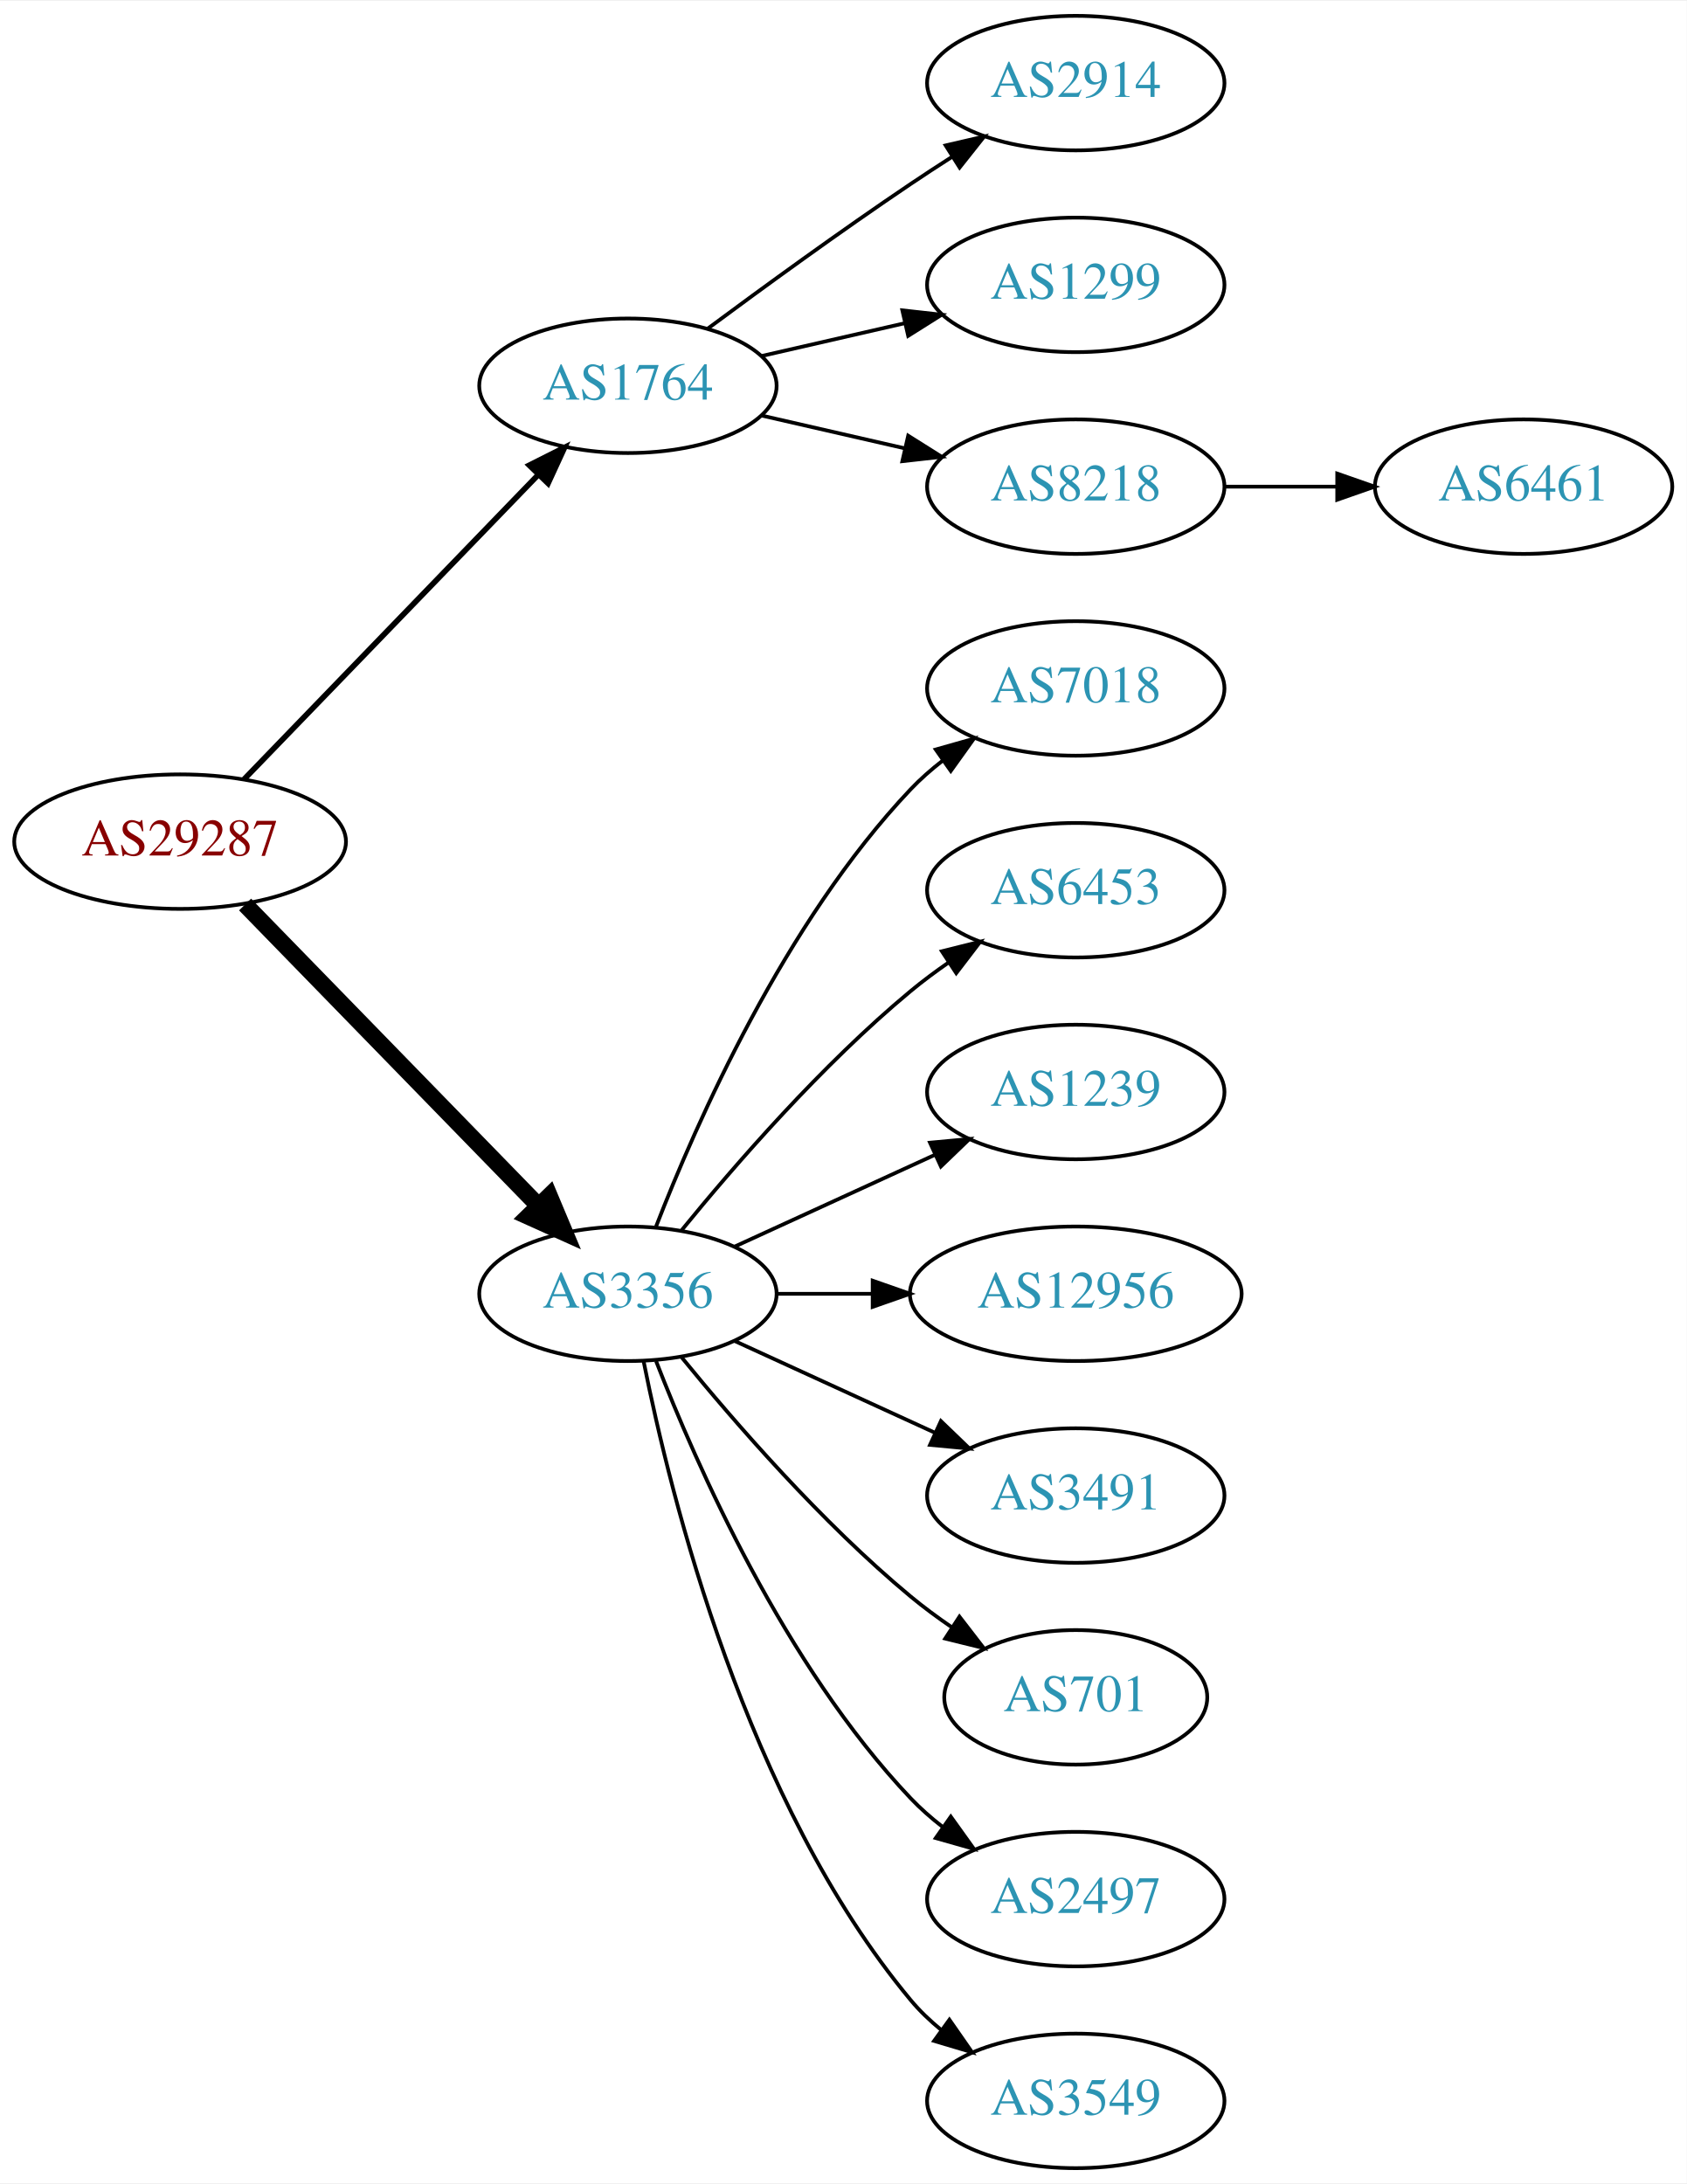
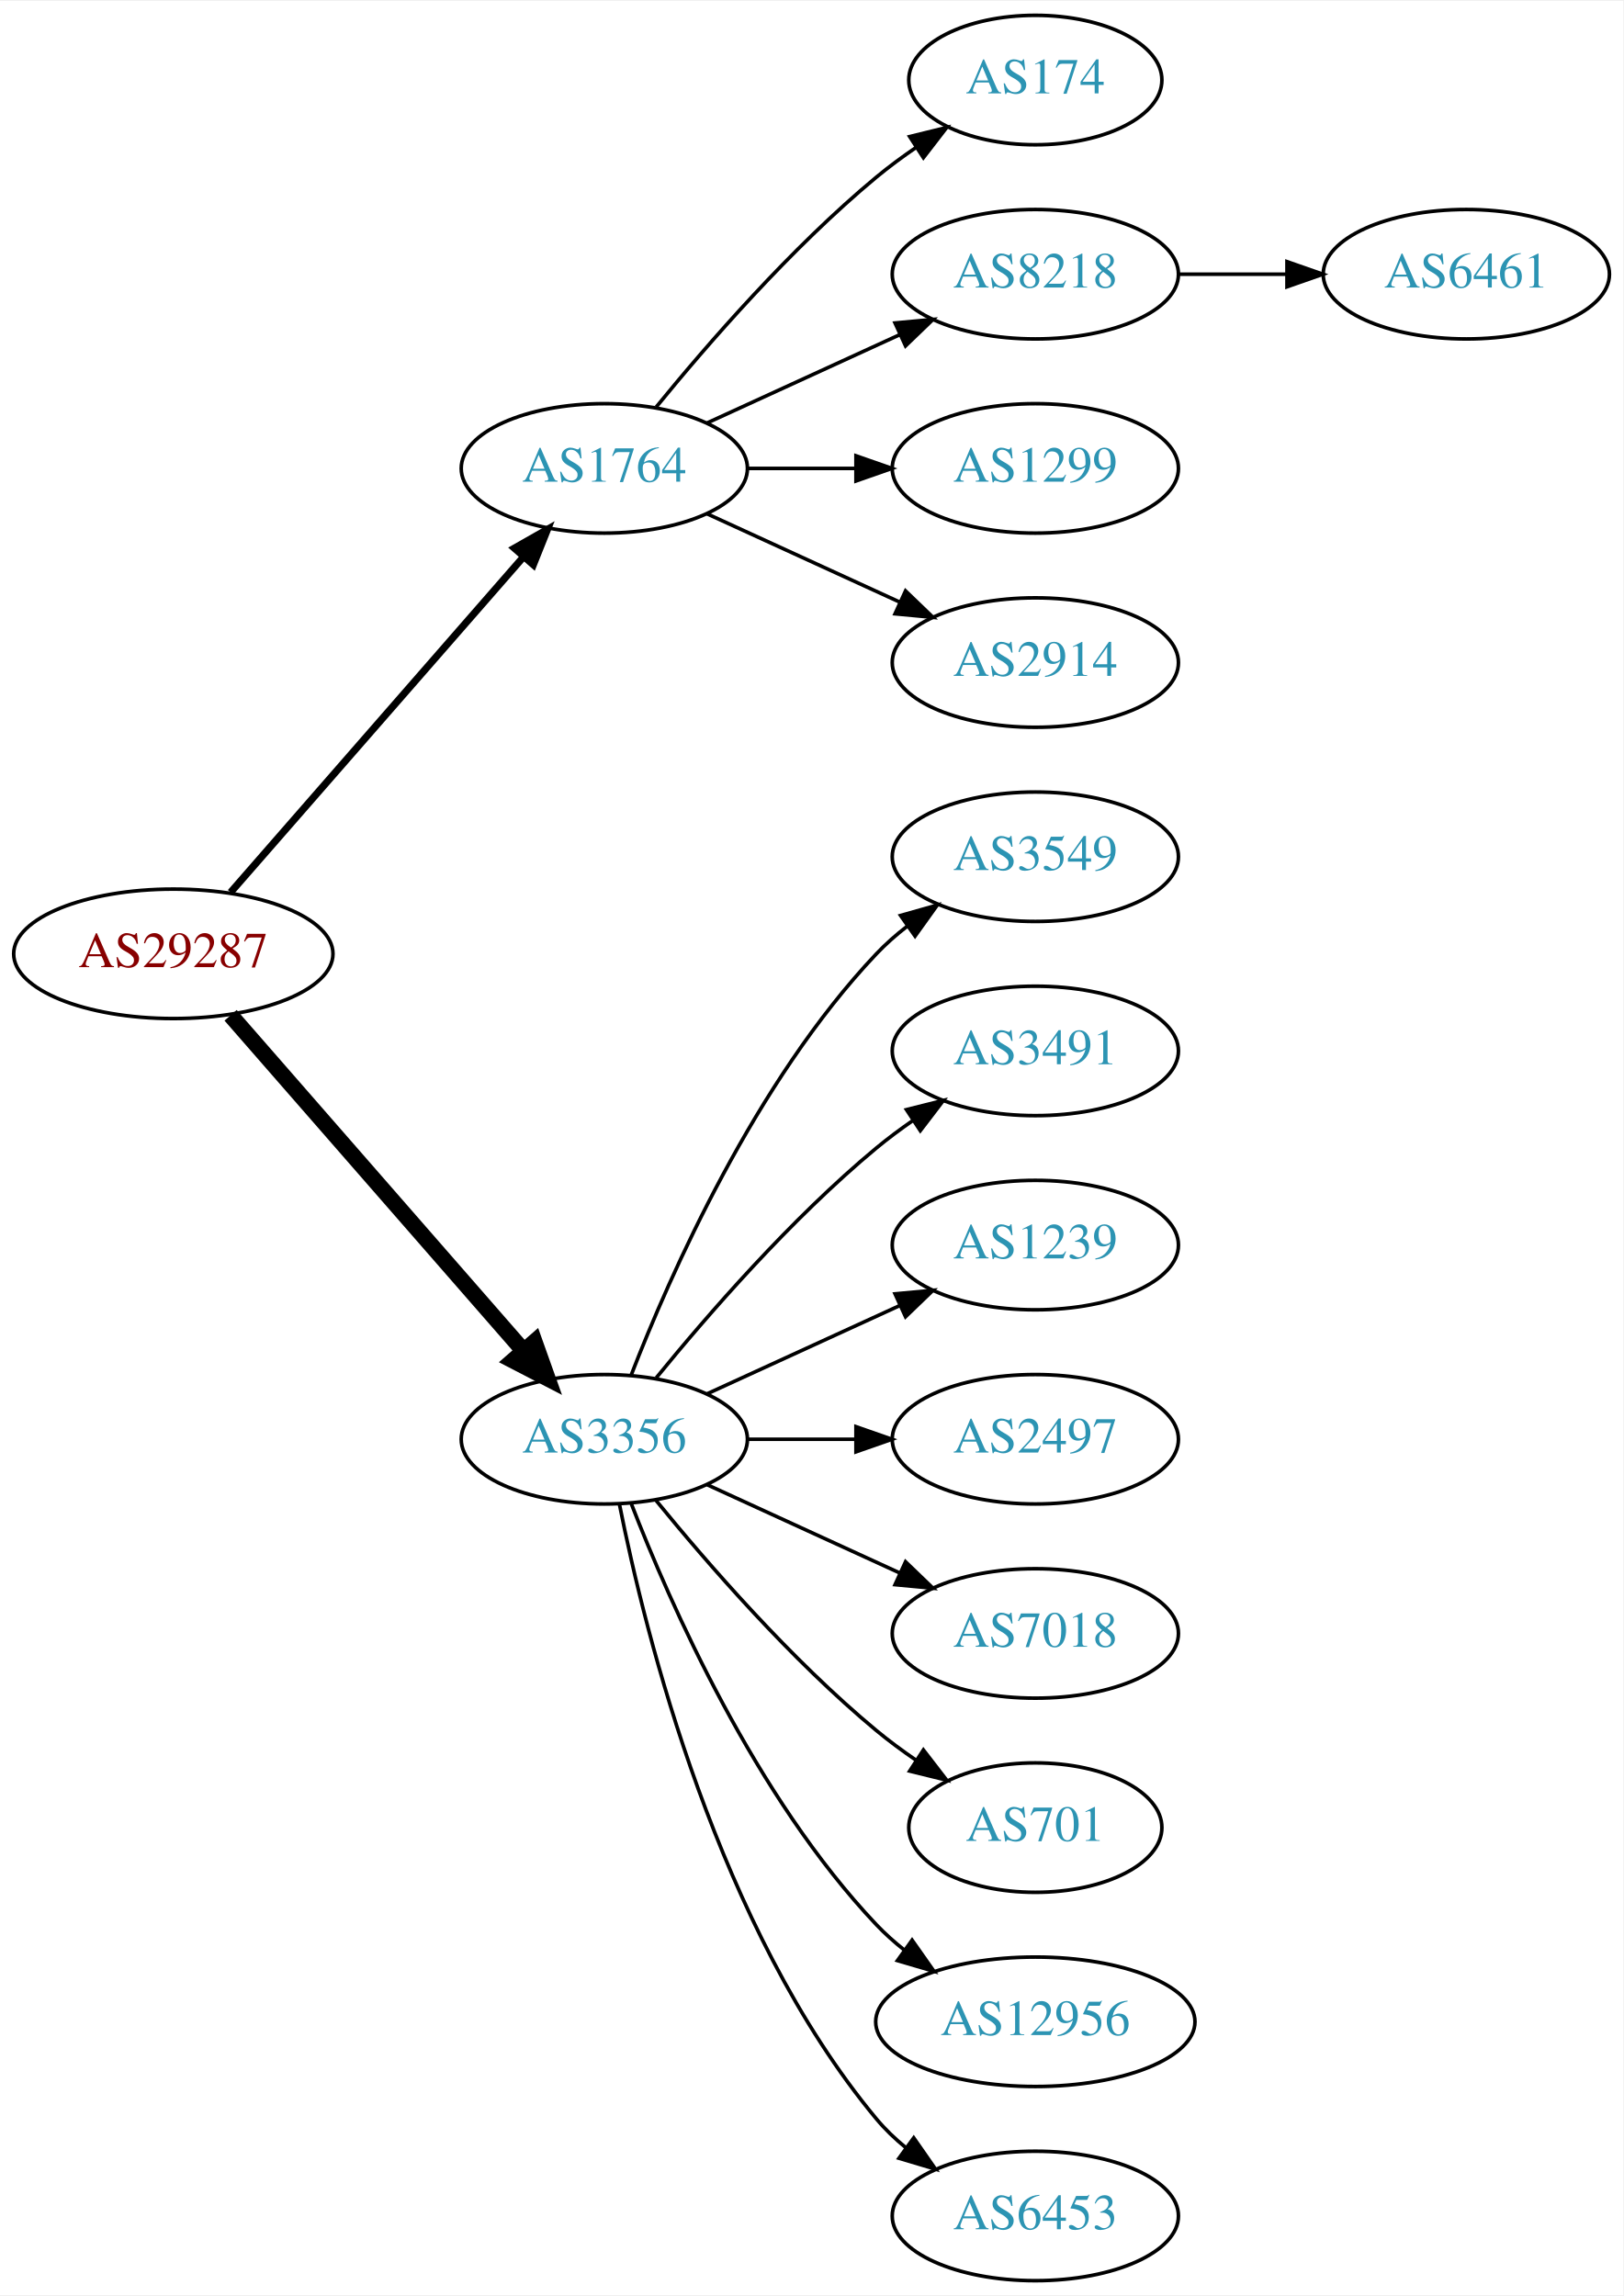
- <svg xmlns="http://www.w3.org/2000/svg" xmlns:xlink="http://www.w3.org/1999/xlink" width="451pt" height="584pt" viewBox="0.00 0.00 451.37 584.00">
-   <g id="graph0" class="graph" transform="scale(1 1) rotate(0) translate(4 580)">
-     <polygon fill="white" stroke="none" points="-4,4 -4,-580 447.37,-580 447.37,4 -4,4" />
+ <svg xmlns="http://www.w3.org/2000/svg" xmlns:xlink="http://www.w3.org/1999/xlink" width="451pt" height="638pt" viewBox="0.00 0.00 451.37 638.00">
+   <g id="graph0" class="graph" transform="scale(1 1) rotate(0) translate(4 634)">
+     <polygon fill="white" stroke="none" points="-4,4 -4,-634 447.37,-634 447.37,4 -4,4" />
    <g id="node1" class="node">
      <g id="a_node1">
        <a xlink:href="/asn/29287" xlink:title="AS29287 ~ Blizznet [AT]">
-           <ellipse fill="#ffffff" stroke="black" cx="44.196" cy="-355" rx="44.393" ry="18" />
-           <text text-anchor="middle" x="44.196" y="-351.3" font-family="Times,serif" font-size="14.00" fill="#880000">AS29287</text>
+           <ellipse fill="#ffffff" stroke="black" cx="44.196" cy="-369" rx="44.393" ry="18" />
+           <text text-anchor="middle" x="44.196" y="-365.3" font-family="Times,serif" font-size="14.00" fill="#880000">AS29287</text>
        </a>
      </g>
    </g>
    <g id="node2" class="node">
      <g id="a_node2">
        <a xlink:href="/asn/1764" xlink:title="AS1764 ~ NEXTLAYER-AS [AT]">
-           <ellipse fill="#ffffff" stroke="black" cx="164.039" cy="-477" rx="39.794" ry="18" />
-           <text text-anchor="middle" x="164.039" y="-473.3" font-family="Times,serif" font-size="14.00" fill="#2c94b3">AS1764</text>
+           <ellipse fill="#ffffff" stroke="black" cx="164.039" cy="-504" rx="39.794" ry="18" />
+           <text text-anchor="middle" x="164.039" y="-500.3" font-family="Times,serif" font-size="14.00" fill="#2c94b3">AS1764</text>
        </a>
      </g>
    </g>
    <g id="edge1" class="edge">
-       <path fill="none" stroke="black" stroke-width="1.5" d="M61.334,-371.708C81.697,-392.789 116.851,-429.183 140.026,-453.175" />
-       <polygon fill="black" stroke="black" stroke-width="1.5" points="137.63,-455.733 147.095,-460.494 142.665,-450.87 137.63,-455.733" />
+       <path fill="none" stroke="black" stroke-width="2" d="M60.121,-386.098C80.663,-409.631 117.782,-452.155 141.379,-479.187" />
+       <polygon fill="black" stroke="black" stroke-width="2" points="139.022,-481.809 148.235,-487.041 144.296,-477.206 139.022,-481.809" />
    </g>
    <g id="node3" class="node">
      <g id="a_node3">
        <a xlink:href="/asn/3356" xlink:title="AS3356 ~ Level 3 Parent, LLC [US]">
          <ellipse fill="#ffffff" stroke="black" cx="164.039" cy="-234" rx="39.794" ry="18" />
          <text text-anchor="middle" x="164.039" y="-230.3" font-family="Times,serif" font-size="14.00" fill="#2c94b3">AS3356</text>
        </a>
      </g>
    </g>
    <g id="edge2" class="edge">
-       <path fill="none" stroke="black" stroke-width="4.5" d="M61.582,-338.175C82.011,-317.198 117.049,-281.222 140.129,-257.523" />
-       <polygon fill="black" stroke="black" stroke-width="4.5" points="143.013,-260.206 147.169,-250.295 137.371,-254.712 143.013,-260.206" />
+       <path fill="none" stroke="black" stroke-width="4.5" d="M60.121,-351.902C80.663,-328.369 117.782,-285.845 141.379,-258.813" />
+       <polygon fill="black" stroke="black" stroke-width="4.5" points="144.625,-261.082 148.235,-250.959 138.692,-255.903 144.625,-261.082" />
    </g>
    <g id="node4" class="node">
      <g id="a_node4">
-         <a xlink:href="/asn/2914" xlink:title="AS2914 ~ NTT America, Inc. [US]">
-           <ellipse fill="#ffffff" stroke="black" cx="283.881" cy="-558" rx="39.794" ry="18" />
-           <text text-anchor="middle" x="283.881" y="-554.3" font-family="Times,serif" font-size="14.00" fill="#2c94b3">AS2914</text>
+         <a xlink:href="/asn/174" xlink:title="AS174 ~ Cogent Communications [US]">
+           <ellipse fill="#ffffff" stroke="black" cx="283.881" cy="-612" rx="35.194" ry="18" />
+           <text text-anchor="middle" x="283.881" y="-608.3" font-family="Times,serif" font-size="14.00" fill="#2c94b3">AS174</text>
        </a>
      </g>
    </g>
    <g id="edge3" class="edge">
-       <path fill="none" stroke="black" d="M185.369,-492.277C200.231,-503.304 220.976,-518.407 239.685,-531 243.234,-533.389 246.984,-535.839 250.733,-538.242" />
-       <polygon fill="black" stroke="black" points="249.059,-541.325 259.381,-543.712 252.801,-535.409 249.059,-541.325" />
+       <path fill="none" stroke="black" d="M178.458,-521.065C192.572,-538.375 215.987,-565.345 239.685,-585 243.148,-587.872 246.941,-590.669 250.795,-593.308" />
+       <polygon fill="black" stroke="black" points="248.938,-596.275 259.228,-598.797 252.757,-590.408 248.938,-596.275" />
    </g>
    <g id="node5" class="node">
      <g id="a_node5">
+         <a xlink:href="/asn/8218" xlink:title="AS8218 ~ legacy Neotelecoms [FR]">
+           <ellipse fill="#ffffff" stroke="black" cx="283.881" cy="-558" rx="39.794" ry="18" />
+           <text text-anchor="middle" x="283.881" y="-554.3" font-family="Times,serif" font-size="14.00" fill="#2c94b3">AS8218</text>
+         </a>
+       </g>
+     </g>
+     <g id="edge4" class="edge">
+       <path fill="none" stroke="black" d="M192.667,-516.661C208.624,-523.973 228.895,-533.261 246.178,-541.181" />
+       <polygon fill="black" stroke="black" points="244.876,-544.435 255.425,-545.419 247.793,-538.071 244.876,-544.435" />
+     </g>
+     <g id="node6" class="node">
+       <g id="a_node6">
        <a xlink:href="/asn/1299" xlink:title="AS1299 ~ Telia Carrier [EU]">
          <ellipse fill="#ffffff" stroke="black" cx="283.881" cy="-504" rx="39.794" ry="18" />
          <text text-anchor="middle" x="283.881" y="-500.3" font-family="Times,serif" font-size="14.00" fill="#2c94b3">AS1299</text>
        </a>
      </g>
    </g>
-     <g id="edge4" class="edge">
-       <path fill="none" stroke="black" d="M199.758,-484.955C211.758,-487.704 225.379,-490.825 238.071,-493.733" />
-       <polygon fill="black" stroke="black" points="237.474,-497.187 248.003,-496.009 239.037,-490.364 237.474,-497.187" />
+     <g id="edge5" class="edge">
+       <path fill="none" stroke="black" d="M203.951,-504C213.505,-504 223.854,-504 233.817,-504" />
+       <polygon fill="black" stroke="black" points="234.009,-507.5 244.009,-504 234.009,-500.5 234.009,-507.5" />
    </g>
-     <g id="node6" class="node">
-       <g id="a_node6">
-         <a xlink:href="/asn/8218" xlink:title="AS8218 ~ legacy Neotelecoms [FR]">
+     <g id="node7" class="node">
+       <g id="a_node7">
+         <a xlink:href="/asn/2914" xlink:title="AS2914 ~ NTT America, Inc. [US]">
          <ellipse fill="#ffffff" stroke="black" cx="283.881" cy="-450" rx="39.794" ry="18" />
-           <text text-anchor="middle" x="283.881" y="-446.3" font-family="Times,serif" font-size="14.00" fill="#2c94b3">AS8218</text>
+           <text text-anchor="middle" x="283.881" y="-446.3" font-family="Times,serif" font-size="14.00" fill="#2c94b3">AS2914</text>
        </a>
      </g>
    </g>
-     <g id="edge5" class="edge">
-       <path fill="none" stroke="black" d="M199.758,-469.045C211.758,-466.296 225.379,-463.175 238.071,-460.267" />
-       <polygon fill="black" stroke="black" points="239.037,-463.636 248.003,-457.991 237.474,-456.813 239.037,-463.636" />
-     </g>
-     <g id="node8" class="node">
-       <g id="a_node8">
-         <a xlink:href="/asn/7018" xlink:title="AS7018 ~ AT&amp;T Services, Inc. [US]">
-           <ellipse fill="#ffffff" stroke="black" cx="283.881" cy="-396" rx="39.794" ry="18" />
-           <text text-anchor="middle" x="283.881" y="-392.3" font-family="Times,serif" font-size="14.00" fill="#2c94b3">AS7018</text>
-         </a>
-       </g>
-     </g>
-     <g id="edge7" class="edge">
-       <path fill="none" stroke="black" d="M171.562,-251.994C182.312,-279.728 205.969,-333.429 239.685,-369 242.271,-371.728 245.188,-374.294 248.257,-376.677" />
-       <polygon fill="black" stroke="black" points="246.411,-379.658 256.605,-382.543 250.435,-373.93 246.411,-379.658" />
+     <g id="edge6" class="edge">
+       <path fill="none" stroke="black" d="M192.667,-491.339C208.624,-484.027 228.895,-474.739 246.178,-466.819" />
+       <polygon fill="black" stroke="black" points="247.793,-469.929 255.425,-462.581 244.876,-463.565 247.793,-469.929" />
    </g>
    <g id="node9" class="node">
      <g id="a_node9">
-         <a xlink:href="/asn/6453" xlink:title="AS6453 ~ TATA COMMUNICATIONS (AMERICA) INC [US]">
-           <ellipse fill="#ffffff" stroke="black" cx="283.881" cy="-342" rx="39.794" ry="18" />
-           <text text-anchor="middle" x="283.881" y="-338.3" font-family="Times,serif" font-size="14.00" fill="#2c94b3">AS6453</text>
+         <a xlink:href="/asn/3549" xlink:title="AS3549 ~ Level 3 Parent, LLC [US]">
+           <ellipse fill="#ffffff" stroke="black" cx="283.881" cy="-396" rx="39.794" ry="18" />
+           <text text-anchor="middle" x="283.881" y="-392.3" font-family="Times,serif" font-size="14.00" fill="#2c94b3">AS3549</text>
        </a>
      </g>
    </g>
    <g id="edge8" class="edge">
+       <path fill="none" stroke="black" d="M171.562,-251.994C182.312,-279.728 205.969,-333.429 239.685,-369 242.271,-371.728 245.188,-374.294 248.257,-376.677" />
+       <polygon fill="black" stroke="black" points="246.411,-379.658 256.605,-382.543 250.435,-373.93 246.411,-379.658" />
+     </g>
+     <g id="node10" class="node">
+       <g id="a_node10">
+         <a xlink:href="/asn/3491" xlink:title="AS3491 ~ PCCW Global, Inc. [US]">
+           <ellipse fill="#ffffff" stroke="black" cx="283.881" cy="-342" rx="39.794" ry="18" />
+           <text text-anchor="middle" x="283.881" y="-338.3" font-family="Times,serif" font-size="14.00" fill="#2c94b3">AS3491</text>
+         </a>
+       </g>
+     </g>
+     <g id="edge9" class="edge">
      <path fill="none" stroke="black" d="M178.458,-251.065C192.572,-268.375 215.987,-295.345 239.685,-315 242.901,-317.668 246.402,-320.27 249.972,-322.741" />
      <polygon fill="black" stroke="black" points="248.05,-325.666 258.329,-328.236 251.896,-319.817 248.05,-325.666" />
    </g>
-     <g id="node10" class="node">
-       <g id="a_node10">
+     <g id="node11" class="node">
+       <g id="a_node11">
        <a xlink:href="/asn/1239" xlink:title="AS1239 ~ Sprint [US]">
          <ellipse fill="#ffffff" stroke="black" cx="283.881" cy="-288" rx="39.794" ry="18" />
          <text text-anchor="middle" x="283.881" y="-284.3" font-family="Times,serif" font-size="14.00" fill="#2c94b3">AS1239</text>
        </a>
      </g>
    </g>
-     <g id="edge9" class="edge">
+     <g id="edge10" class="edge">
      <path fill="none" stroke="black" d="M192.667,-246.661C208.624,-253.973 228.895,-263.261 246.178,-271.181" />
      <polygon fill="black" stroke="black" points="244.876,-274.435 255.425,-275.419 247.793,-268.071 244.876,-274.435" />
    </g>
-     <g id="node11" class="node">
-       <g id="a_node11">
-         <a xlink:href="/asn/12956" xlink:title="AS12956 ~ TELXIUS [ES]">
-           <ellipse fill="#ffffff" stroke="black" cx="283.881" cy="-234" rx="44.393" ry="18" />
-           <text text-anchor="middle" x="283.881" y="-230.3" font-family="Times,serif" font-size="14.00" fill="#2c94b3">AS12956</text>
-         </a>
-       </g>
-     </g>
-     <g id="edge10" class="edge">
-       <path fill="none" stroke="black" d="M203.951,-234C212.054,-234 220.729,-234 229.255,-234" />
-       <polygon fill="black" stroke="black" points="229.533,-237.5 239.533,-234 229.533,-230.5 229.533,-237.5" />
-     </g>
    <g id="node12" class="node">
      <g id="a_node12">
-         <a xlink:href="/asn/3491" xlink:title="AS3491 ~ PCCW Global, Inc. [US]">
-           <ellipse fill="#ffffff" stroke="black" cx="283.881" cy="-180" rx="39.794" ry="18" />
-           <text text-anchor="middle" x="283.881" y="-176.3" font-family="Times,serif" font-size="14.00" fill="#2c94b3">AS3491</text>
+         <a xlink:href="/asn/2497" xlink:title="AS2497 ~ Internet Initiative Japan Inc. [JP]">
+           <ellipse fill="#ffffff" stroke="black" cx="283.881" cy="-234" rx="39.794" ry="18" />
+           <text text-anchor="middle" x="283.881" y="-230.3" font-family="Times,serif" font-size="14.00" fill="#2c94b3">AS2497</text>
        </a>
      </g>
    </g>
    <g id="edge11" class="edge">
+       <path fill="none" stroke="black" d="M203.951,-234C213.505,-234 223.854,-234 233.817,-234" />
+       <polygon fill="black" stroke="black" points="234.009,-237.5 244.009,-234 234.009,-230.5 234.009,-237.5" />
+     </g>
+     <g id="node13" class="node">
+       <g id="a_node13">
+         <a xlink:href="/asn/7018" xlink:title="AS7018 ~ AT&amp;T Services, Inc. [US]">
+           <ellipse fill="#ffffff" stroke="black" cx="283.881" cy="-180" rx="39.794" ry="18" />
+           <text text-anchor="middle" x="283.881" y="-176.3" font-family="Times,serif" font-size="14.00" fill="#2c94b3">AS7018</text>
+         </a>
+       </g>
+     </g>
+     <g id="edge12" class="edge">
      <path fill="none" stroke="black" d="M192.667,-221.339C208.624,-214.027 228.895,-204.739 246.178,-196.819" />
      <polygon fill="black" stroke="black" points="247.793,-199.929 255.425,-192.581 244.876,-193.565 247.793,-199.929" />
    </g>
-     <g id="node13" class="node">
-       <g id="a_node13">
+     <g id="node14" class="node">
+       <g id="a_node14">
        <a xlink:href="/asn/701" xlink:title="AS701 ~ UUNET [US]">
          <ellipse fill="#ffffff" stroke="black" cx="283.881" cy="-126" rx="35.194" ry="18" />
          <text text-anchor="middle" x="283.881" y="-122.3" font-family="Times,serif" font-size="14.00" fill="#2c94b3">AS701</text>
        </a>
      </g>
    </g>
-     <g id="edge12" class="edge">
+     <g id="edge13" class="edge">
      <path fill="none" stroke="black" d="M178.458,-216.935C192.572,-199.625 215.987,-172.655 239.685,-153 243.148,-150.128 246.941,-147.331 250.795,-144.692" />
      <polygon fill="black" stroke="black" points="252.757,-147.592 259.228,-139.203 248.938,-141.725 252.757,-147.592" />
    </g>
-     <g id="node14" class="node">
-       <g id="a_node14">
-         <a xlink:href="/asn/2497" xlink:title="AS2497 ~ Internet Initiative Japan Inc. [JP]">
-           <ellipse fill="#ffffff" stroke="black" cx="283.881" cy="-72" rx="39.794" ry="18" />
-           <text text-anchor="middle" x="283.881" y="-68.3" font-family="Times,serif" font-size="14.00" fill="#2c94b3">AS2497</text>
-         </a>
-       </g>
-     </g>
-     <g id="edge13" class="edge">
-       <path fill="none" stroke="black" d="M171.562,-216.006C182.312,-188.272 205.969,-134.571 239.685,-99 242.271,-96.272 245.188,-93.706 248.257,-91.323" />
-       <polygon fill="black" stroke="black" points="250.435,-94.07 256.605,-85.457 246.411,-88.342 250.435,-94.07" />
-     </g>
    <g id="node15" class="node">
      <g id="a_node15">
-         <a xlink:href="/asn/3549" xlink:title="AS3549 ~ Level 3 Parent, LLC [US]">
-           <ellipse fill="#ffffff" stroke="black" cx="283.881" cy="-18" rx="39.794" ry="18" />
-           <text text-anchor="middle" x="283.881" y="-14.3" font-family="Times,serif" font-size="14.00" fill="#2c94b3">AS3549</text>
+         <a xlink:href="/asn/12956" xlink:title="AS12956 ~ TELXIUS [ES]">
+           <ellipse fill="#ffffff" stroke="black" cx="283.881" cy="-72" rx="44.393" ry="18" />
+           <text text-anchor="middle" x="283.881" y="-68.3" font-family="Times,serif" font-size="14.00" fill="#2c94b3">AS12956</text>
        </a>
      </g>
    </g>
    <g id="edge14" class="edge">
+       <path fill="none" stroke="black" d="M171.562,-216.006C182.312,-188.272 205.969,-134.571 239.685,-99 242.069,-96.485 244.736,-94.107 247.542,-91.883" />
+       <polygon fill="black" stroke="black" points="249.611,-94.707 255.704,-86.039 245.535,-89.015 249.611,-94.707" />
+     </g>
+     <g id="node16" class="node">
+       <g id="a_node16">
+         <a xlink:href="/asn/6453" xlink:title="AS6453 ~ TATA COMMUNICATIONS (AMERICA) INC [US]">
+           <ellipse fill="#ffffff" stroke="black" cx="283.881" cy="-18" rx="39.794" ry="18" />
+           <text text-anchor="middle" x="283.881" y="-14.3" font-family="Times,serif" font-size="14.00" fill="#2c94b3">AS6453</text>
+         </a>
+       </g>
+     </g>
+     <g id="edge15" class="edge">
      <path fill="none" stroke="black" d="M168.237,-215.927C175.401,-179.859 195.675,-97.875 239.685,-45 242.09,-42.111 244.886,-39.437 247.879,-36.987" />
      <polygon fill="black" stroke="black" points="250.069,-39.722 256.122,-31.027 245.967,-34.05 250.069,-39.722" />
    </g>
-     <g id="node7" class="node">
-       <g id="a_node7">
+     <g id="node8" class="node">
+       <g id="a_node8">
        <a xlink:href="/asn/6461" xlink:title="AS6461 ~ Zayo Bandwidth [US]">
-           <ellipse fill="#ffffff" stroke="black" cx="403.724" cy="-450" rx="39.794" ry="18" />
-           <text text-anchor="middle" x="403.724" y="-446.3" font-family="Times,serif" font-size="14.00" fill="#2c94b3">AS6461</text>
+           <ellipse fill="#ffffff" stroke="black" cx="403.724" cy="-558" rx="39.794" ry="18" />
+           <text text-anchor="middle" x="403.724" y="-554.3" font-family="Times,serif" font-size="14.00" fill="#2c94b3">AS6461</text>
        </a>
      </g>
    </g>
-     <g id="edge6" class="edge">
-       <path fill="none" stroke="black" d="M323.794,-450C333.347,-450 343.697,-450 353.659,-450" />
-       <polygon fill="black" stroke="black" points="353.852,-453.5 363.852,-450 353.852,-446.5 353.852,-453.5" />
+     <g id="edge7" class="edge">
+       <path fill="none" stroke="black" d="M323.794,-558C333.347,-558 343.697,-558 353.659,-558" />
+       <polygon fill="black" stroke="black" points="353.852,-561.5 363.852,-558 353.852,-554.5 353.852,-561.5" />
    </g>
  </g>
</svg>
